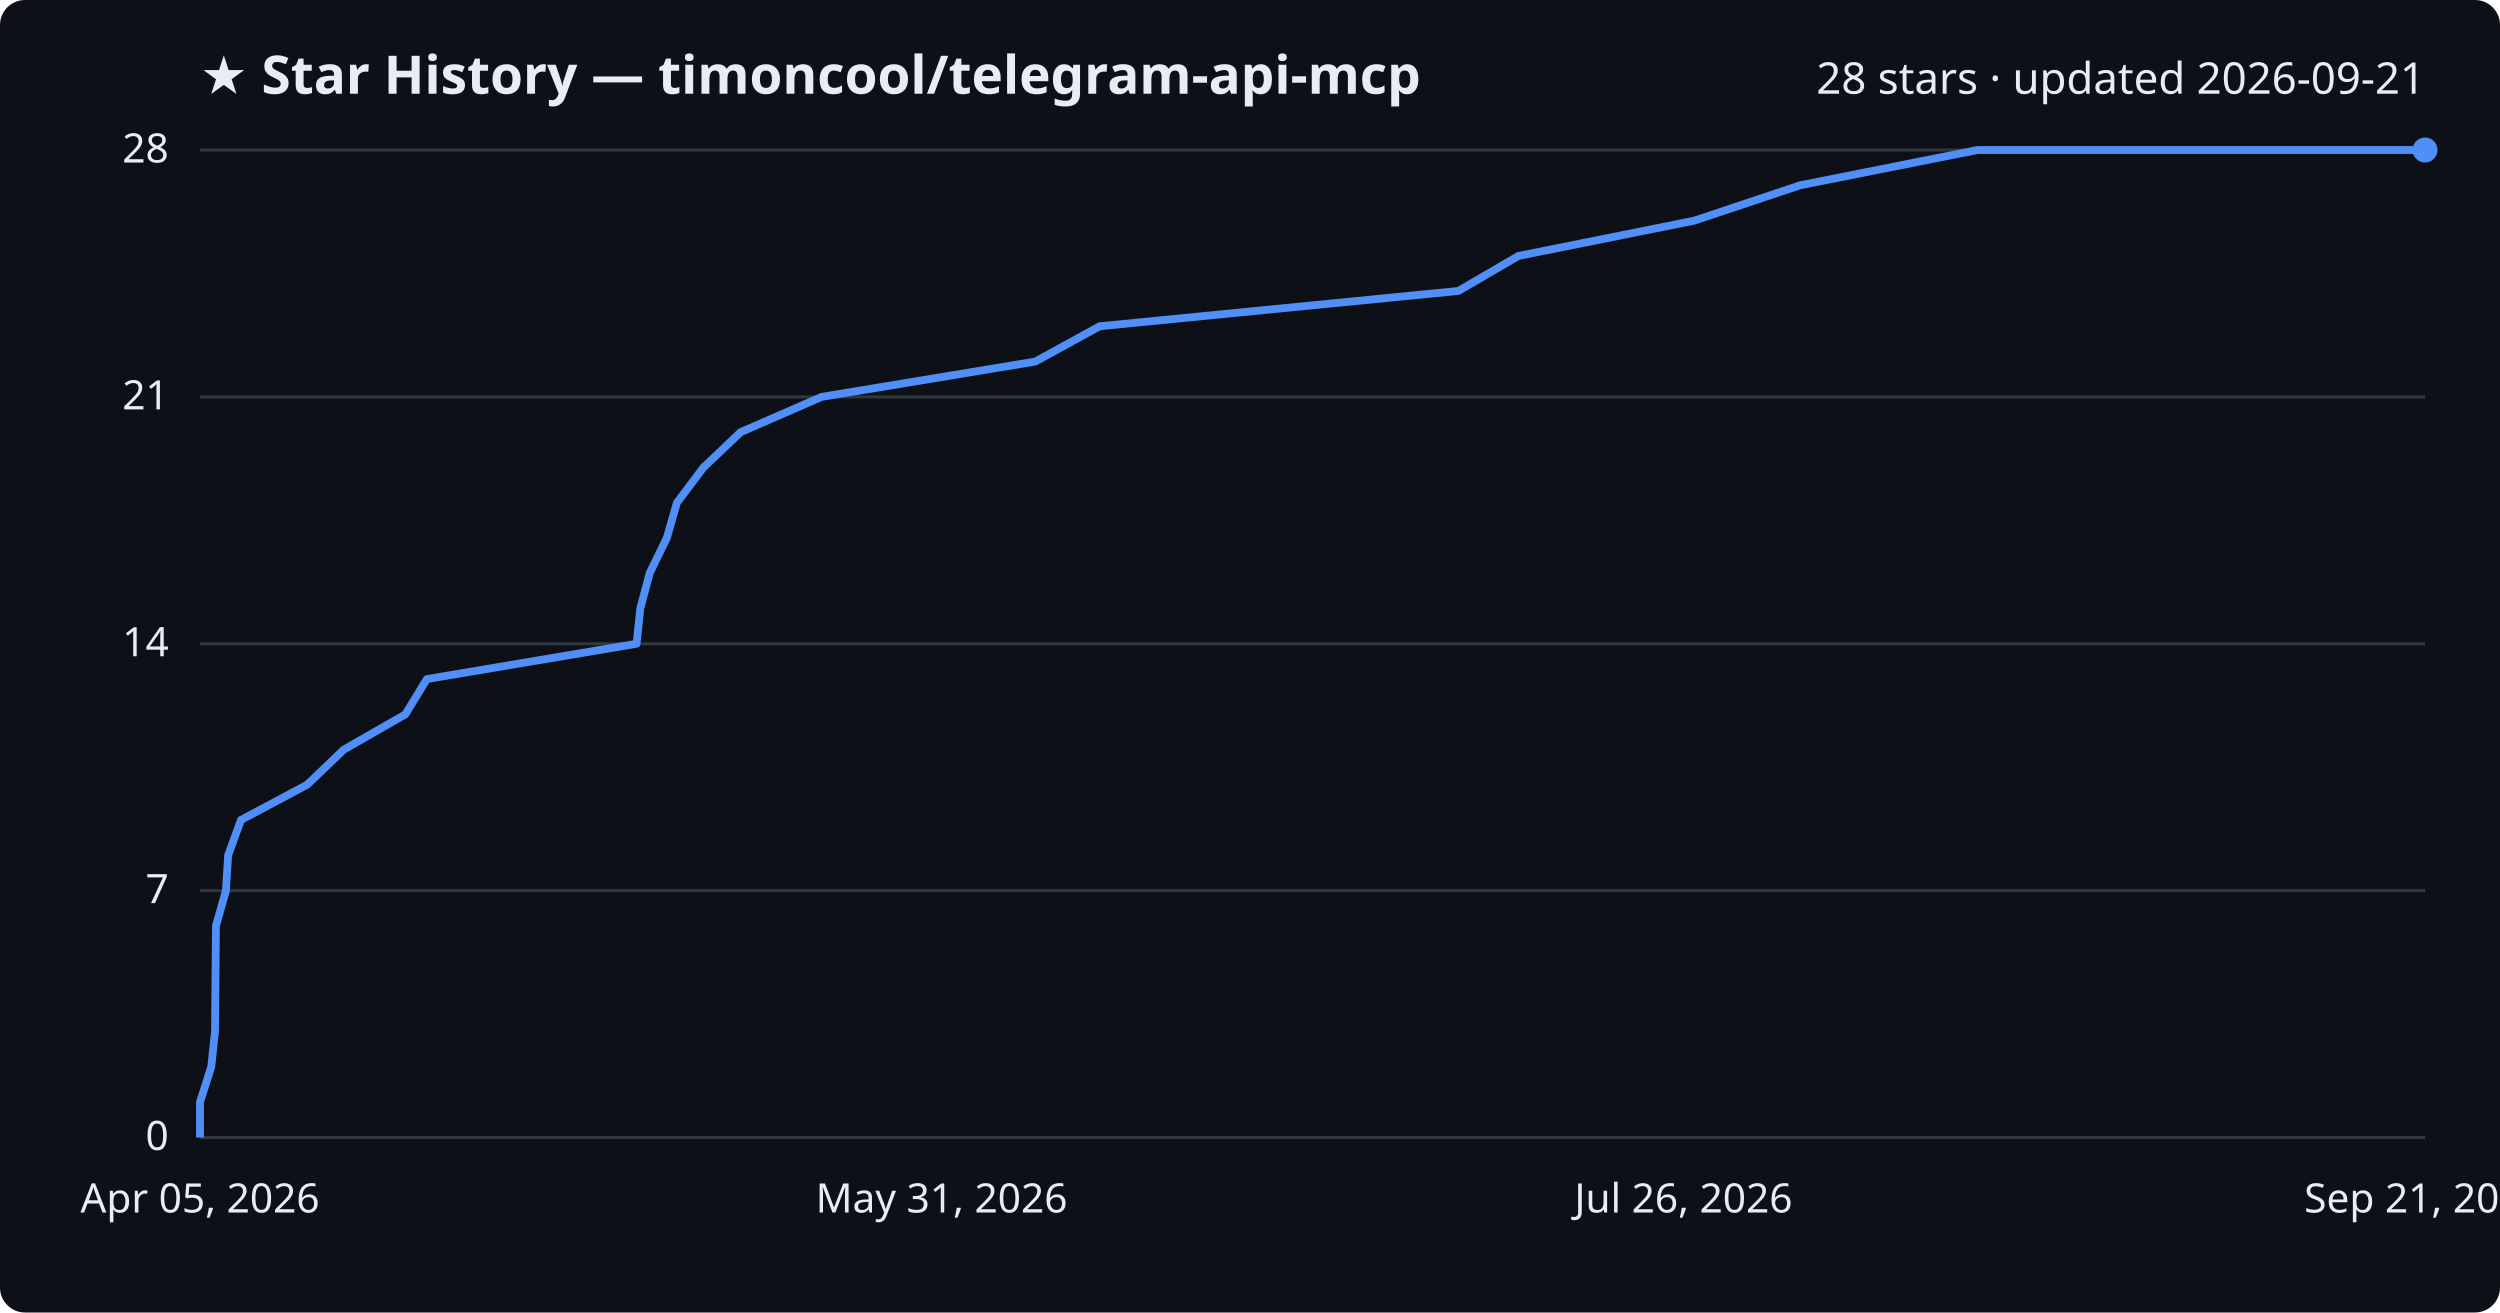
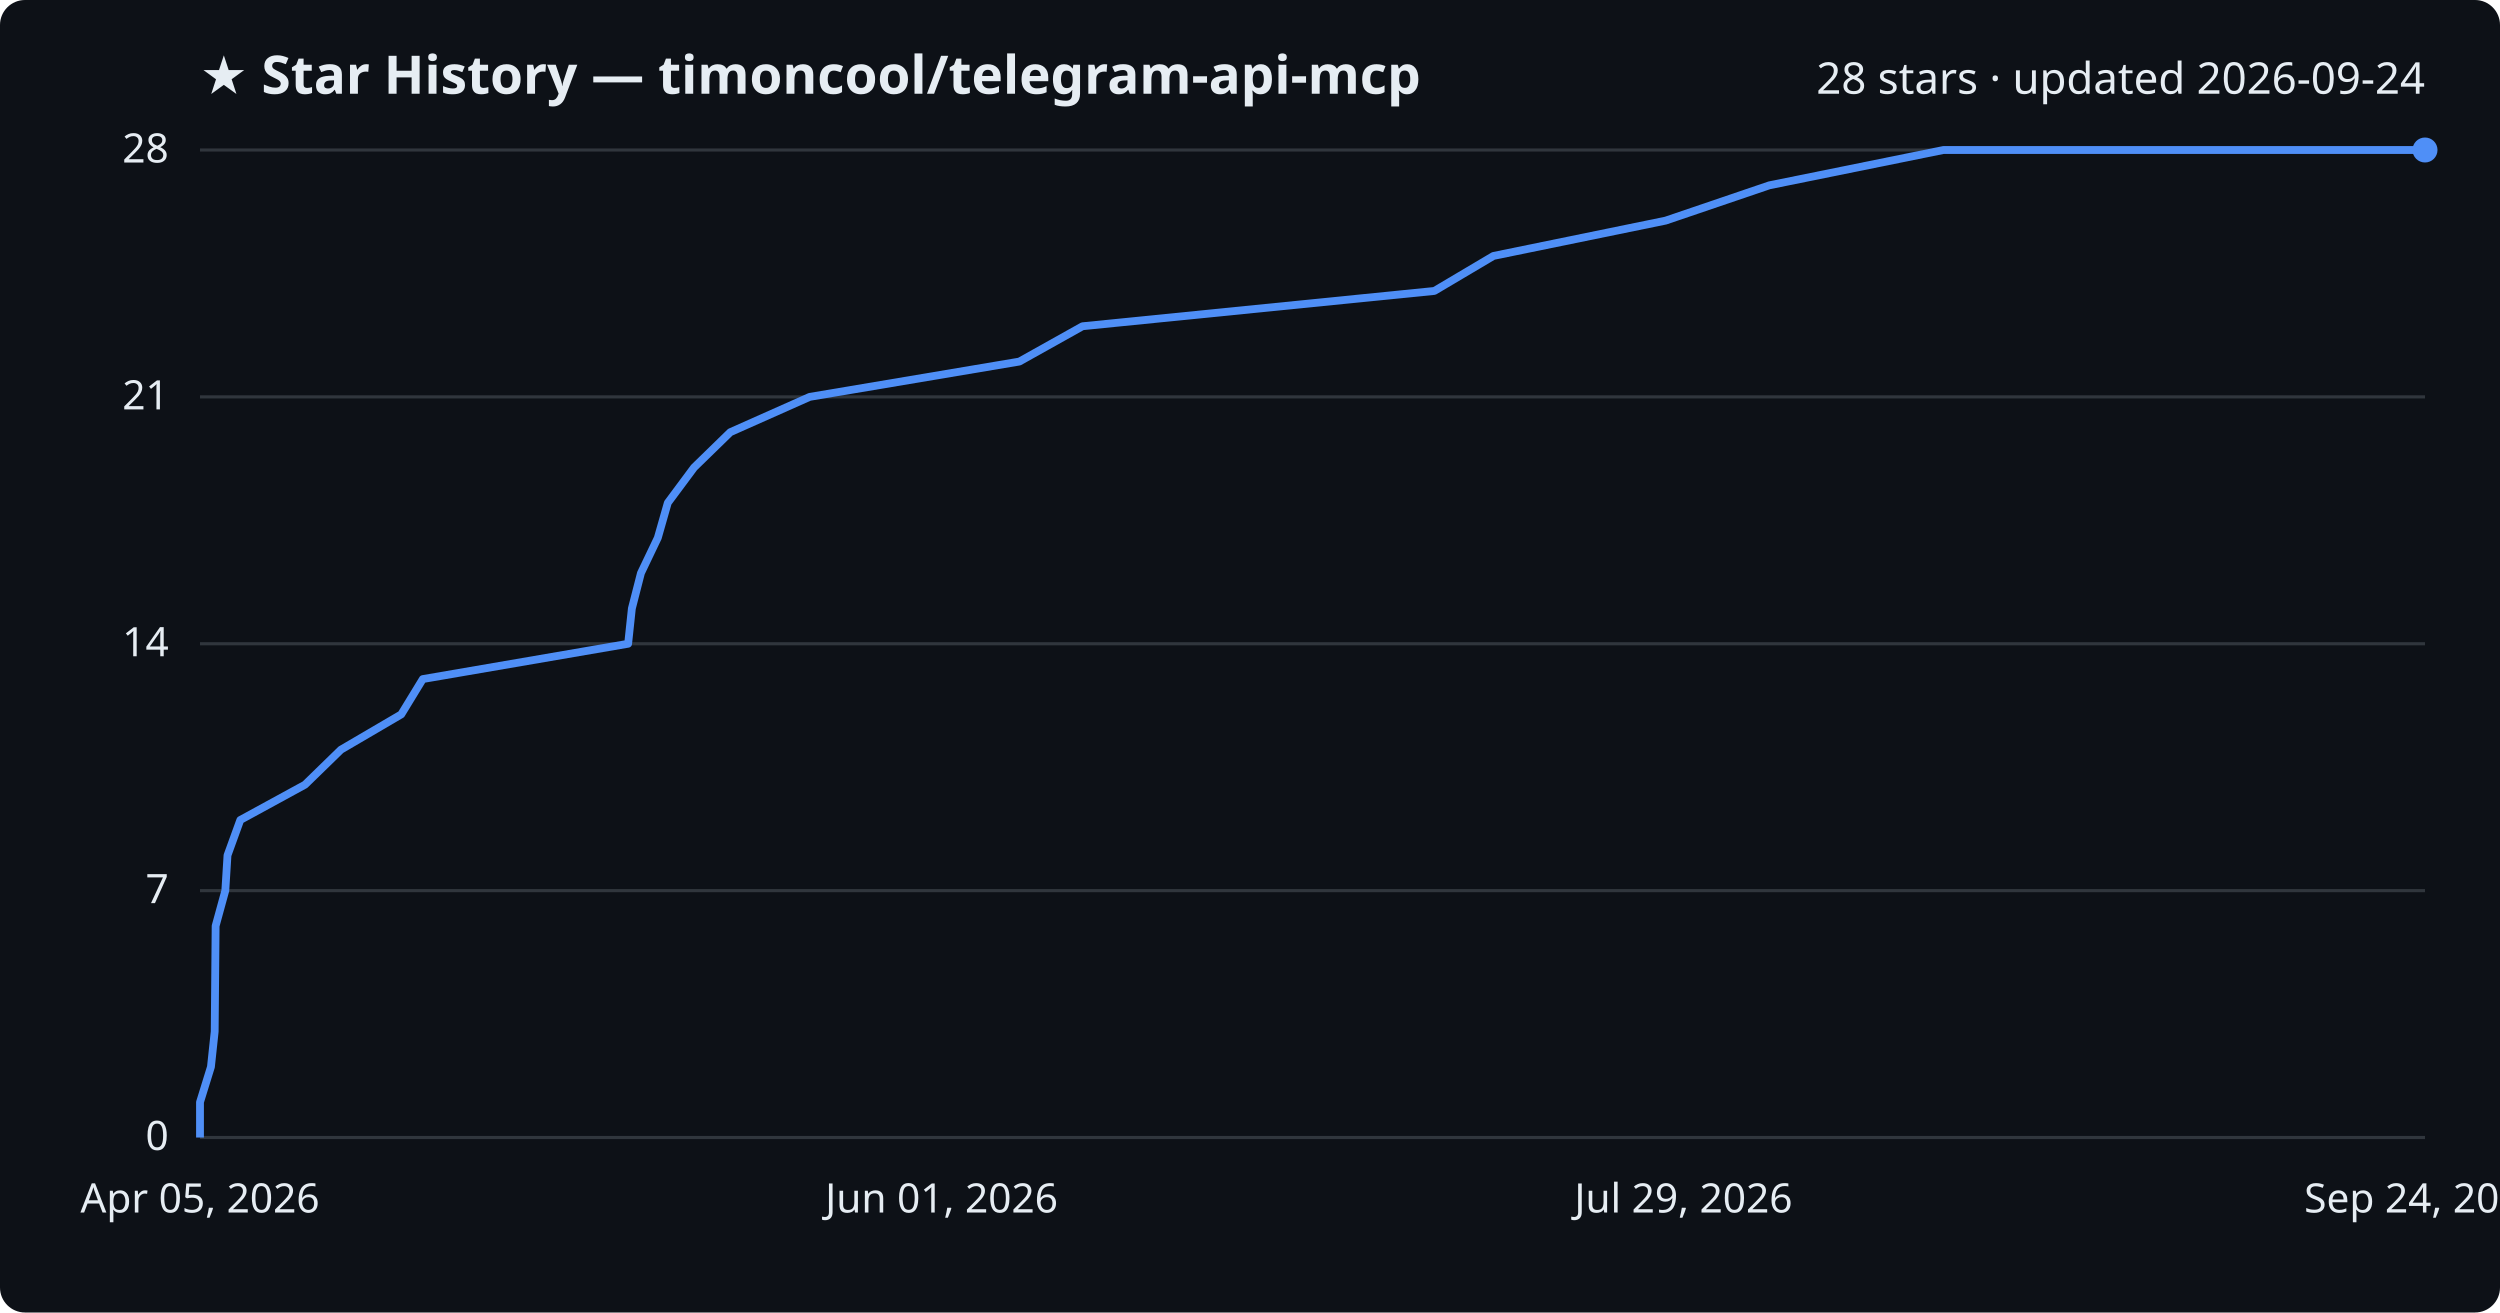
<svg xmlns="http://www.w3.org/2000/svg" viewBox="0 0 800 420" font-family="Segoe UI, sans-serif">
  <rect width="800" height="420" fill="#0d1117" rx="8" />
  <text x="64" y="30" fill="#e6edf3" font-size="17" font-weight="700">★ Star History — timoncool/telegram-api-mcp</text>
-   <text x="776" y="30" fill="#e6edf3" font-size="14" text-anchor="end">28 stars · updated 2026-09-21</text>
+   <text x="776" y="30" fill="#e6edf3" font-size="14" text-anchor="end">28 stars · updated 2026-09-24</text>
  <line x1="64" y1="364.0" x2="776" y2="364.0" stroke="#30363d" stroke-width="1" />
  <text x="54" y="368.0" fill="#e6edf3" font-size="13" text-anchor="end">0</text>
  <line x1="64" y1="285.0" x2="776" y2="285.0" stroke="#30363d" stroke-width="1" />
  <text x="54" y="289.0" fill="#e6edf3" font-size="13" text-anchor="end">7</text>
  <line x1="64" y1="206.0" x2="776" y2="206.0" stroke="#30363d" stroke-width="1" />
  <text x="54" y="210.0" fill="#e6edf3" font-size="13" text-anchor="end">14</text>
  <line x1="64" y1="127.0" x2="776" y2="127.0" stroke="#30363d" stroke-width="1" />
  <text x="54" y="131.0" fill="#e6edf3" font-size="13" text-anchor="end">21</text>
  <line x1="64" y1="48.0" x2="776" y2="48.0" stroke="#30363d" stroke-width="1" />
  <text x="54" y="52.0" fill="#e6edf3" font-size="13" text-anchor="end">28</text>
-   <path d="M64.0,364.0 L64.0,352.7 L67.6,341.4 L68.8,330.1 L68.9,318.9 L69.0,307.6 L69.1,296.3 L72.3,285.0 L73.0,273.7 L77.1,262.4 L98.3,251.1 L110.0,239.9 L129.7,228.6 L136.6,217.3 L203.7,206.0 L204.9,194.7 L207.9,183.4 L213.4,172.1 L216.6,160.9 L225.1,149.6 L237.0,138.3 L262.9,127.0 L331.3,115.7 L351.9,104.4 L466.7,93.1 L485.9,81.9 L542.2,70.6 L576.0,59.3 L632.8,48.0 L776.0,48.0" fill="none" stroke="#4f8ff7" stroke-width="2.5" stroke-linejoin="round" />
+   <path d="M64.0,364.0 L64.0,352.7 L67.5,341.4 L68.7,330.1 L68.8,318.9 L68.9,307.6 L69.0,296.3 L72.1,285.0 L72.8,273.7 L76.9,262.4 L97.6,251.1 L109.1,239.9 L128.4,228.6 L135.3,217.3 L201.0,206.0 L202.2,194.7 L205.1,183.4 L210.5,172.1 L213.7,160.9 L222.1,149.6 L233.7,138.3 L259.1,127.0 L326.2,115.7 L346.4,104.4 L459.0,93.1 L477.9,81.9 L533.0,70.6 L566.2,59.3 L621.9,48.0 L776.0,48.0" fill="none" stroke="#4f8ff7" stroke-width="2.5" stroke-linejoin="round" />
  <circle cx="776.0" cy="48.0" r="4" fill="#4f8ff7" />
  <text x="64.0" y="388" fill="#e6edf3" font-size="13" text-anchor="middle">Apr 05, 2026</text>
-   <text x="301.3" y="388" fill="#e6edf3" font-size="13" text-anchor="middle">May 31, 2026</text>
-   <text x="538.7" y="388" fill="#e6edf3" font-size="13" text-anchor="middle">Jul 26, 2026</text>
-   <text x="776.0" y="388" fill="#e6edf3" font-size="13" text-anchor="middle">Sep 21, 2026</text>
+   <text x="301.3" y="388" fill="#e6edf3" font-size="13" text-anchor="middle">Jun 01, 2026</text>
+   <text x="538.7" y="388" fill="#e6edf3" font-size="13" text-anchor="middle">Jul 29, 2026</text>
+   <text x="776.0" y="388" fill="#e6edf3" font-size="13" text-anchor="middle">Sep 24, 2026</text>
</svg>
